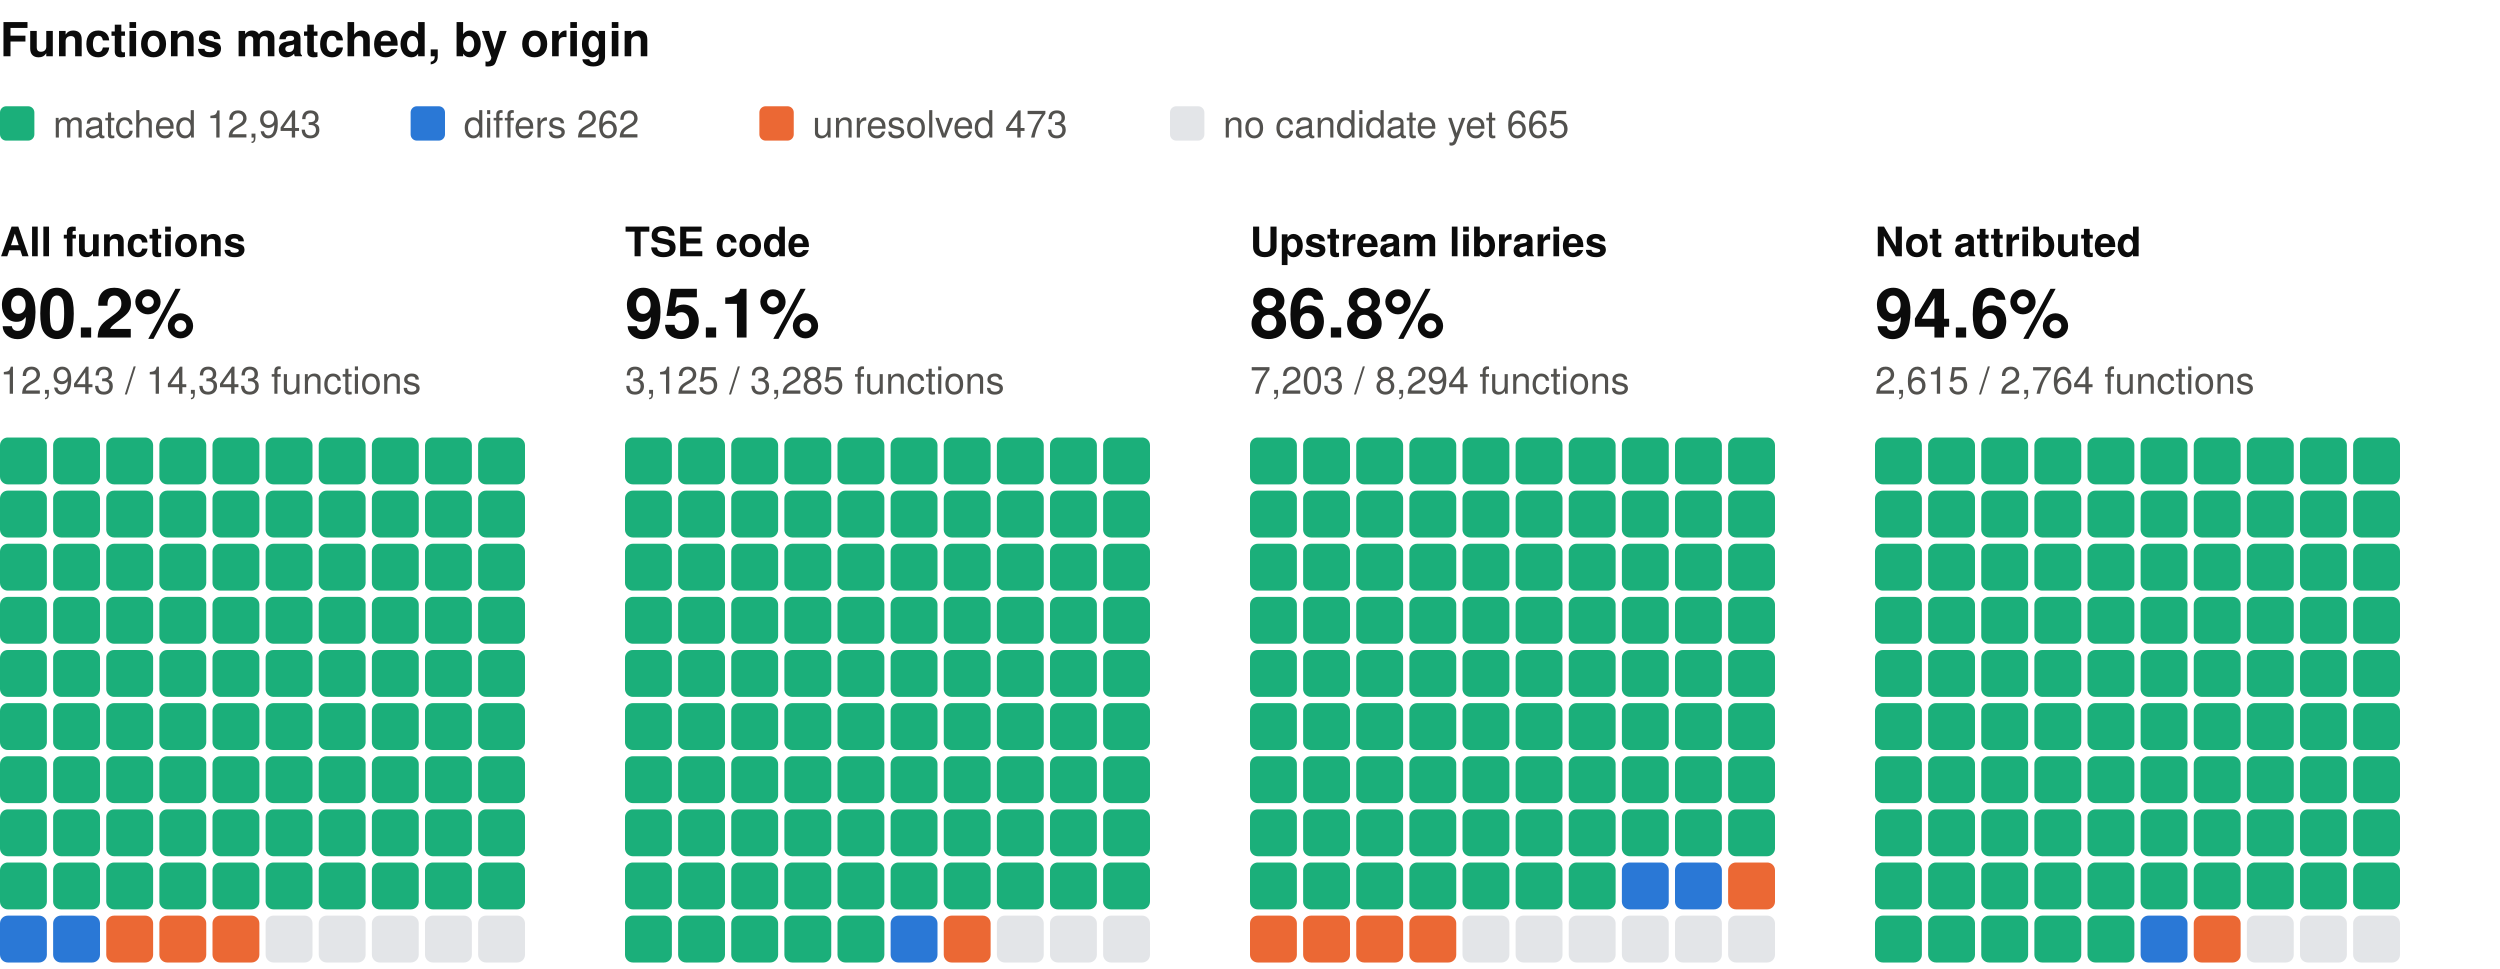
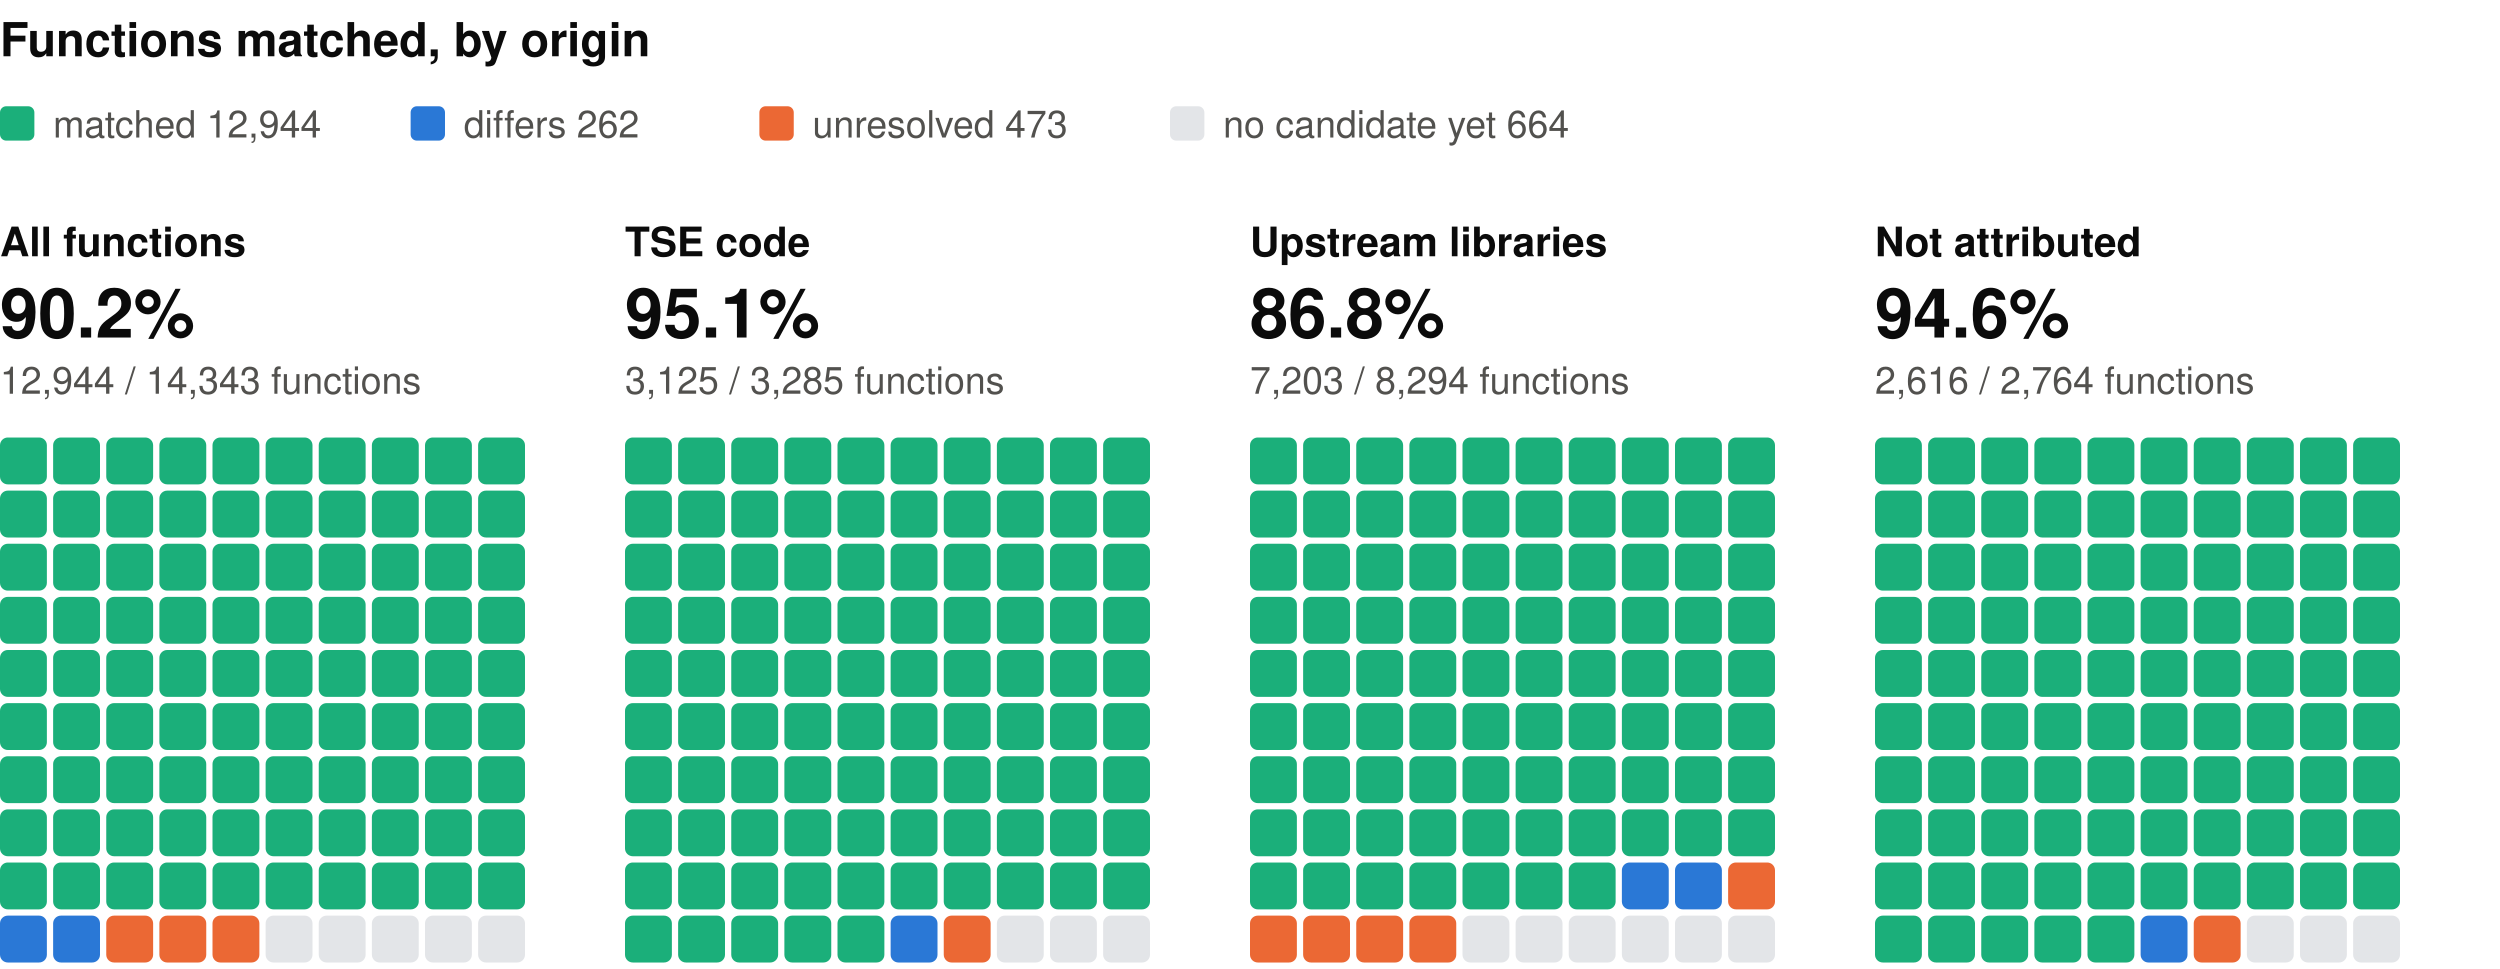
<svg xmlns="http://www.w3.org/2000/svg" width="800" height="310" viewBox="0 0 800 310" role="img" aria-label="Functions matched, by origin: one square per percent, coloured by verdict" font-family="system-ui, -apple-system, 'Segoe UI', Helvetica, Arial, sans-serif">
  <text x="0" y="18" font-size="15" fill="#0b0b0b" font-weight="600">Functions matched, by origin</text>
  <rect x="0" y="34" width="11" height="11" rx="2" fill="#1baf7a" />
-   <text x="17" y="44" font-size="12" fill="#52514e">matched 12,943</text>
+   <text x="17" y="44" font-size="12" fill="#52514e">matched 12,944</text>
  <rect x="131.4" y="34" width="11" height="11" rx="2" fill="#2a78d6" />
  <text x="148.4" y="44" font-size="12" fill="#52514e">differs 262</text>
  <rect x="243" y="34" width="11" height="11" rx="2" fill="#eb6834" />
  <text x="260" y="44" font-size="12" fill="#52514e">unresolved 473</text>
  <rect x="374.4" y="34" width="11" height="11" rx="2" fill="#e3e5e8" />
-   <text x="391.4" y="44" font-size="12" fill="#52514e">no candidate yet 665</text>
+   <text x="391.4" y="44" font-size="12" fill="#52514e">no candidate yet 664</text>
  <text x="0" y="82" font-size="13" fill="#0b0b0b" font-weight="600">All functions</text>
  <text x="0" y="108" font-size="22" fill="#0b0b0b" font-weight="600">90.2%</text>
-   <text x="0" y="126" font-size="12" fill="#52514e">12,943 / 14,343 functions</text>
+   <text x="0" y="126" font-size="12" fill="#52514e">12,944 / 14,343 functions</text>
  <rect x="0" y="140" width="15" height="15" rx="2.5" fill="#1baf7a" />
  <rect x="17" y="140" width="15" height="15" rx="2.5" fill="#1baf7a" />
  <rect x="34" y="140" width="15" height="15" rx="2.5" fill="#1baf7a" />
  <rect x="51" y="140" width="15" height="15" rx="2.5" fill="#1baf7a" />
  <rect x="68" y="140" width="15" height="15" rx="2.5" fill="#1baf7a" />
  <rect x="85" y="140" width="15" height="15" rx="2.5" fill="#1baf7a" />
  <rect x="102" y="140" width="15" height="15" rx="2.5" fill="#1baf7a" />
  <rect x="119" y="140" width="15" height="15" rx="2.5" fill="#1baf7a" />
  <rect x="136" y="140" width="15" height="15" rx="2.5" fill="#1baf7a" />
  <rect x="153" y="140" width="15" height="15" rx="2.5" fill="#1baf7a" />
  <rect x="0" y="157" width="15" height="15" rx="2.5" fill="#1baf7a" />
  <rect x="17" y="157" width="15" height="15" rx="2.5" fill="#1baf7a" />
  <rect x="34" y="157" width="15" height="15" rx="2.5" fill="#1baf7a" />
  <rect x="51" y="157" width="15" height="15" rx="2.5" fill="#1baf7a" />
  <rect x="68" y="157" width="15" height="15" rx="2.5" fill="#1baf7a" />
  <rect x="85" y="157" width="15" height="15" rx="2.5" fill="#1baf7a" />
  <rect x="102" y="157" width="15" height="15" rx="2.5" fill="#1baf7a" />
  <rect x="119" y="157" width="15" height="15" rx="2.5" fill="#1baf7a" />
  <rect x="136" y="157" width="15" height="15" rx="2.5" fill="#1baf7a" />
  <rect x="153" y="157" width="15" height="15" rx="2.5" fill="#1baf7a" />
  <rect x="0" y="174" width="15" height="15" rx="2.5" fill="#1baf7a" />
  <rect x="17" y="174" width="15" height="15" rx="2.5" fill="#1baf7a" />
  <rect x="34" y="174" width="15" height="15" rx="2.5" fill="#1baf7a" />
  <rect x="51" y="174" width="15" height="15" rx="2.5" fill="#1baf7a" />
  <rect x="68" y="174" width="15" height="15" rx="2.5" fill="#1baf7a" />
  <rect x="85" y="174" width="15" height="15" rx="2.5" fill="#1baf7a" />
  <rect x="102" y="174" width="15" height="15" rx="2.5" fill="#1baf7a" />
  <rect x="119" y="174" width="15" height="15" rx="2.5" fill="#1baf7a" />
  <rect x="136" y="174" width="15" height="15" rx="2.5" fill="#1baf7a" />
  <rect x="153" y="174" width="15" height="15" rx="2.5" fill="#1baf7a" />
  <rect x="0" y="191" width="15" height="15" rx="2.5" fill="#1baf7a" />
  <rect x="17" y="191" width="15" height="15" rx="2.5" fill="#1baf7a" />
  <rect x="34" y="191" width="15" height="15" rx="2.5" fill="#1baf7a" />
  <rect x="51" y="191" width="15" height="15" rx="2.5" fill="#1baf7a" />
  <rect x="68" y="191" width="15" height="15" rx="2.5" fill="#1baf7a" />
  <rect x="85" y="191" width="15" height="15" rx="2.5" fill="#1baf7a" />
  <rect x="102" y="191" width="15" height="15" rx="2.5" fill="#1baf7a" />
  <rect x="119" y="191" width="15" height="15" rx="2.5" fill="#1baf7a" />
  <rect x="136" y="191" width="15" height="15" rx="2.5" fill="#1baf7a" />
  <rect x="153" y="191" width="15" height="15" rx="2.5" fill="#1baf7a" />
  <rect x="0" y="208" width="15" height="15" rx="2.5" fill="#1baf7a" />
  <rect x="17" y="208" width="15" height="15" rx="2.5" fill="#1baf7a" />
  <rect x="34" y="208" width="15" height="15" rx="2.5" fill="#1baf7a" />
  <rect x="51" y="208" width="15" height="15" rx="2.5" fill="#1baf7a" />
  <rect x="68" y="208" width="15" height="15" rx="2.5" fill="#1baf7a" />
  <rect x="85" y="208" width="15" height="15" rx="2.5" fill="#1baf7a" />
  <rect x="102" y="208" width="15" height="15" rx="2.5" fill="#1baf7a" />
  <rect x="119" y="208" width="15" height="15" rx="2.5" fill="#1baf7a" />
  <rect x="136" y="208" width="15" height="15" rx="2.5" fill="#1baf7a" />
  <rect x="153" y="208" width="15" height="15" rx="2.5" fill="#1baf7a" />
  <rect x="0" y="225" width="15" height="15" rx="2.5" fill="#1baf7a" />
  <rect x="17" y="225" width="15" height="15" rx="2.5" fill="#1baf7a" />
  <rect x="34" y="225" width="15" height="15" rx="2.5" fill="#1baf7a" />
  <rect x="51" y="225" width="15" height="15" rx="2.5" fill="#1baf7a" />
  <rect x="68" y="225" width="15" height="15" rx="2.5" fill="#1baf7a" />
  <rect x="85" y="225" width="15" height="15" rx="2.5" fill="#1baf7a" />
  <rect x="102" y="225" width="15" height="15" rx="2.5" fill="#1baf7a" />
  <rect x="119" y="225" width="15" height="15" rx="2.5" fill="#1baf7a" />
  <rect x="136" y="225" width="15" height="15" rx="2.5" fill="#1baf7a" />
  <rect x="153" y="225" width="15" height="15" rx="2.5" fill="#1baf7a" />
  <rect x="0" y="242" width="15" height="15" rx="2.5" fill="#1baf7a" />
  <rect x="17" y="242" width="15" height="15" rx="2.5" fill="#1baf7a" />
  <rect x="34" y="242" width="15" height="15" rx="2.5" fill="#1baf7a" />
  <rect x="51" y="242" width="15" height="15" rx="2.5" fill="#1baf7a" />
  <rect x="68" y="242" width="15" height="15" rx="2.5" fill="#1baf7a" />
  <rect x="85" y="242" width="15" height="15" rx="2.5" fill="#1baf7a" />
  <rect x="102" y="242" width="15" height="15" rx="2.5" fill="#1baf7a" />
  <rect x="119" y="242" width="15" height="15" rx="2.5" fill="#1baf7a" />
  <rect x="136" y="242" width="15" height="15" rx="2.5" fill="#1baf7a" />
  <rect x="153" y="242" width="15" height="15" rx="2.5" fill="#1baf7a" />
  <rect x="0" y="259" width="15" height="15" rx="2.5" fill="#1baf7a" />
  <rect x="17" y="259" width="15" height="15" rx="2.5" fill="#1baf7a" />
  <rect x="34" y="259" width="15" height="15" rx="2.5" fill="#1baf7a" />
  <rect x="51" y="259" width="15" height="15" rx="2.5" fill="#1baf7a" />
  <rect x="68" y="259" width="15" height="15" rx="2.5" fill="#1baf7a" />
  <rect x="85" y="259" width="15" height="15" rx="2.5" fill="#1baf7a" />
  <rect x="102" y="259" width="15" height="15" rx="2.5" fill="#1baf7a" />
  <rect x="119" y="259" width="15" height="15" rx="2.5" fill="#1baf7a" />
  <rect x="136" y="259" width="15" height="15" rx="2.5" fill="#1baf7a" />
  <rect x="153" y="259" width="15" height="15" rx="2.5" fill="#1baf7a" />
  <rect x="0" y="276" width="15" height="15" rx="2.5" fill="#1baf7a" />
  <rect x="17" y="276" width="15" height="15" rx="2.5" fill="#1baf7a" />
  <rect x="34" y="276" width="15" height="15" rx="2.5" fill="#1baf7a" />
  <rect x="51" y="276" width="15" height="15" rx="2.5" fill="#1baf7a" />
  <rect x="68" y="276" width="15" height="15" rx="2.5" fill="#1baf7a" />
  <rect x="85" y="276" width="15" height="15" rx="2.5" fill="#1baf7a" />
  <rect x="102" y="276" width="15" height="15" rx="2.5" fill="#1baf7a" />
  <rect x="119" y="276" width="15" height="15" rx="2.5" fill="#1baf7a" />
  <rect x="136" y="276" width="15" height="15" rx="2.5" fill="#1baf7a" />
  <rect x="153" y="276" width="15" height="15" rx="2.5" fill="#1baf7a" />
  <rect x="0" y="293" width="15" height="15" rx="2.5" fill="#2a78d6" />
  <rect x="17" y="293" width="15" height="15" rx="2.5" fill="#2a78d6" />
  <rect x="34" y="293" width="15" height="15" rx="2.5" fill="#eb6834" />
  <rect x="51" y="293" width="15" height="15" rx="2.5" fill="#eb6834" />
  <rect x="68" y="293" width="15" height="15" rx="2.5" fill="#eb6834" />
  <rect x="85" y="293" width="15" height="15" rx="2.5" fill="#e3e5e8" />
  <rect x="102" y="293" width="15" height="15" rx="2.5" fill="#e3e5e8" />
  <rect x="119" y="293" width="15" height="15" rx="2.5" fill="#e3e5e8" />
  <rect x="136" y="293" width="15" height="15" rx="2.5" fill="#e3e5e8" />
  <rect x="153" y="293" width="15" height="15" rx="2.5" fill="#e3e5e8" />
  <text x="200" y="82" font-size="13" fill="#0b0b0b" font-weight="600">TSE code</text>
  <text x="200" y="108" font-size="22" fill="#0b0b0b" font-weight="600">95.1%</text>
  <text x="200" y="126" font-size="12" fill="#52514e">3,125 / 3,285 functions</text>
  <rect x="200" y="140" width="15" height="15" rx="2.5" fill="#1baf7a" />
  <rect x="217" y="140" width="15" height="15" rx="2.5" fill="#1baf7a" />
  <rect x="234" y="140" width="15" height="15" rx="2.5" fill="#1baf7a" />
  <rect x="251" y="140" width="15" height="15" rx="2.5" fill="#1baf7a" />
  <rect x="268" y="140" width="15" height="15" rx="2.5" fill="#1baf7a" />
  <rect x="285" y="140" width="15" height="15" rx="2.5" fill="#1baf7a" />
  <rect x="302" y="140" width="15" height="15" rx="2.5" fill="#1baf7a" />
  <rect x="319" y="140" width="15" height="15" rx="2.5" fill="#1baf7a" />
  <rect x="336" y="140" width="15" height="15" rx="2.5" fill="#1baf7a" />
  <rect x="353" y="140" width="15" height="15" rx="2.5" fill="#1baf7a" />
  <rect x="200" y="157" width="15" height="15" rx="2.5" fill="#1baf7a" />
  <rect x="217" y="157" width="15" height="15" rx="2.5" fill="#1baf7a" />
  <rect x="234" y="157" width="15" height="15" rx="2.5" fill="#1baf7a" />
  <rect x="251" y="157" width="15" height="15" rx="2.5" fill="#1baf7a" />
  <rect x="268" y="157" width="15" height="15" rx="2.5" fill="#1baf7a" />
  <rect x="285" y="157" width="15" height="15" rx="2.5" fill="#1baf7a" />
  <rect x="302" y="157" width="15" height="15" rx="2.5" fill="#1baf7a" />
  <rect x="319" y="157" width="15" height="15" rx="2.5" fill="#1baf7a" />
  <rect x="336" y="157" width="15" height="15" rx="2.5" fill="#1baf7a" />
  <rect x="353" y="157" width="15" height="15" rx="2.5" fill="#1baf7a" />
  <rect x="200" y="174" width="15" height="15" rx="2.5" fill="#1baf7a" />
  <rect x="217" y="174" width="15" height="15" rx="2.5" fill="#1baf7a" />
  <rect x="234" y="174" width="15" height="15" rx="2.5" fill="#1baf7a" />
  <rect x="251" y="174" width="15" height="15" rx="2.5" fill="#1baf7a" />
  <rect x="268" y="174" width="15" height="15" rx="2.5" fill="#1baf7a" />
  <rect x="285" y="174" width="15" height="15" rx="2.5" fill="#1baf7a" />
  <rect x="302" y="174" width="15" height="15" rx="2.5" fill="#1baf7a" />
  <rect x="319" y="174" width="15" height="15" rx="2.5" fill="#1baf7a" />
  <rect x="336" y="174" width="15" height="15" rx="2.5" fill="#1baf7a" />
  <rect x="353" y="174" width="15" height="15" rx="2.5" fill="#1baf7a" />
  <rect x="200" y="191" width="15" height="15" rx="2.5" fill="#1baf7a" />
  <rect x="217" y="191" width="15" height="15" rx="2.5" fill="#1baf7a" />
  <rect x="234" y="191" width="15" height="15" rx="2.5" fill="#1baf7a" />
  <rect x="251" y="191" width="15" height="15" rx="2.5" fill="#1baf7a" />
  <rect x="268" y="191" width="15" height="15" rx="2.5" fill="#1baf7a" />
  <rect x="285" y="191" width="15" height="15" rx="2.5" fill="#1baf7a" />
  <rect x="302" y="191" width="15" height="15" rx="2.5" fill="#1baf7a" />
  <rect x="319" y="191" width="15" height="15" rx="2.5" fill="#1baf7a" />
  <rect x="336" y="191" width="15" height="15" rx="2.5" fill="#1baf7a" />
  <rect x="353" y="191" width="15" height="15" rx="2.5" fill="#1baf7a" />
  <rect x="200" y="208" width="15" height="15" rx="2.5" fill="#1baf7a" />
  <rect x="217" y="208" width="15" height="15" rx="2.5" fill="#1baf7a" />
  <rect x="234" y="208" width="15" height="15" rx="2.5" fill="#1baf7a" />
  <rect x="251" y="208" width="15" height="15" rx="2.5" fill="#1baf7a" />
  <rect x="268" y="208" width="15" height="15" rx="2.5" fill="#1baf7a" />
  <rect x="285" y="208" width="15" height="15" rx="2.5" fill="#1baf7a" />
  <rect x="302" y="208" width="15" height="15" rx="2.5" fill="#1baf7a" />
  <rect x="319" y="208" width="15" height="15" rx="2.5" fill="#1baf7a" />
  <rect x="336" y="208" width="15" height="15" rx="2.5" fill="#1baf7a" />
  <rect x="353" y="208" width="15" height="15" rx="2.5" fill="#1baf7a" />
  <rect x="200" y="225" width="15" height="15" rx="2.5" fill="#1baf7a" />
  <rect x="217" y="225" width="15" height="15" rx="2.5" fill="#1baf7a" />
  <rect x="234" y="225" width="15" height="15" rx="2.5" fill="#1baf7a" />
  <rect x="251" y="225" width="15" height="15" rx="2.5" fill="#1baf7a" />
  <rect x="268" y="225" width="15" height="15" rx="2.5" fill="#1baf7a" />
  <rect x="285" y="225" width="15" height="15" rx="2.5" fill="#1baf7a" />
  <rect x="302" y="225" width="15" height="15" rx="2.5" fill="#1baf7a" />
  <rect x="319" y="225" width="15" height="15" rx="2.5" fill="#1baf7a" />
  <rect x="336" y="225" width="15" height="15" rx="2.5" fill="#1baf7a" />
  <rect x="353" y="225" width="15" height="15" rx="2.5" fill="#1baf7a" />
  <rect x="200" y="242" width="15" height="15" rx="2.5" fill="#1baf7a" />
  <rect x="217" y="242" width="15" height="15" rx="2.5" fill="#1baf7a" />
  <rect x="234" y="242" width="15" height="15" rx="2.5" fill="#1baf7a" />
  <rect x="251" y="242" width="15" height="15" rx="2.5" fill="#1baf7a" />
  <rect x="268" y="242" width="15" height="15" rx="2.5" fill="#1baf7a" />
  <rect x="285" y="242" width="15" height="15" rx="2.5" fill="#1baf7a" />
  <rect x="302" y="242" width="15" height="15" rx="2.5" fill="#1baf7a" />
  <rect x="319" y="242" width="15" height="15" rx="2.5" fill="#1baf7a" />
  <rect x="336" y="242" width="15" height="15" rx="2.5" fill="#1baf7a" />
  <rect x="353" y="242" width="15" height="15" rx="2.5" fill="#1baf7a" />
  <rect x="200" y="259" width="15" height="15" rx="2.5" fill="#1baf7a" />
  <rect x="217" y="259" width="15" height="15" rx="2.5" fill="#1baf7a" />
  <rect x="234" y="259" width="15" height="15" rx="2.5" fill="#1baf7a" />
  <rect x="251" y="259" width="15" height="15" rx="2.5" fill="#1baf7a" />
  <rect x="268" y="259" width="15" height="15" rx="2.5" fill="#1baf7a" />
  <rect x="285" y="259" width="15" height="15" rx="2.5" fill="#1baf7a" />
  <rect x="302" y="259" width="15" height="15" rx="2.5" fill="#1baf7a" />
  <rect x="319" y="259" width="15" height="15" rx="2.5" fill="#1baf7a" />
  <rect x="336" y="259" width="15" height="15" rx="2.5" fill="#1baf7a" />
  <rect x="353" y="259" width="15" height="15" rx="2.5" fill="#1baf7a" />
  <rect x="200" y="276" width="15" height="15" rx="2.5" fill="#1baf7a" />
  <rect x="217" y="276" width="15" height="15" rx="2.5" fill="#1baf7a" />
  <rect x="234" y="276" width="15" height="15" rx="2.5" fill="#1baf7a" />
  <rect x="251" y="276" width="15" height="15" rx="2.5" fill="#1baf7a" />
  <rect x="268" y="276" width="15" height="15" rx="2.5" fill="#1baf7a" />
  <rect x="285" y="276" width="15" height="15" rx="2.5" fill="#1baf7a" />
  <rect x="302" y="276" width="15" height="15" rx="2.5" fill="#1baf7a" />
  <rect x="319" y="276" width="15" height="15" rx="2.5" fill="#1baf7a" />
  <rect x="336" y="276" width="15" height="15" rx="2.5" fill="#1baf7a" />
  <rect x="353" y="276" width="15" height="15" rx="2.5" fill="#1baf7a" />
  <rect x="200" y="293" width="15" height="15" rx="2.5" fill="#1baf7a" />
  <rect x="217" y="293" width="15" height="15" rx="2.5" fill="#1baf7a" />
  <rect x="234" y="293" width="15" height="15" rx="2.5" fill="#1baf7a" />
  <rect x="251" y="293" width="15" height="15" rx="2.5" fill="#1baf7a" />
  <rect x="268" y="293" width="15" height="15" rx="2.5" fill="#1baf7a" />
  <rect x="285" y="293" width="15" height="15" rx="2.5" fill="#2a78d6" />
  <rect x="302" y="293" width="15" height="15" rx="2.5" fill="#eb6834" />
  <rect x="319" y="293" width="15" height="15" rx="2.5" fill="#e3e5e8" />
  <rect x="336" y="293" width="15" height="15" rx="2.5" fill="#e3e5e8" />
  <rect x="353" y="293" width="15" height="15" rx="2.5" fill="#e3e5e8" />
  <text x="400" y="82" font-size="13" fill="#0b0b0b" font-weight="600">Upstream libraries</text>
  <text x="400" y="108" font-size="22" fill="#0b0b0b" font-weight="600">86.8%</text>
  <text x="400" y="126" font-size="12" fill="#52514e">7,203 / 8,294 functions</text>
  <rect x="400" y="140" width="15" height="15" rx="2.5" fill="#1baf7a" />
  <rect x="417" y="140" width="15" height="15" rx="2.5" fill="#1baf7a" />
  <rect x="434" y="140" width="15" height="15" rx="2.5" fill="#1baf7a" />
  <rect x="451" y="140" width="15" height="15" rx="2.5" fill="#1baf7a" />
  <rect x="468" y="140" width="15" height="15" rx="2.5" fill="#1baf7a" />
  <rect x="485" y="140" width="15" height="15" rx="2.5" fill="#1baf7a" />
  <rect x="502" y="140" width="15" height="15" rx="2.5" fill="#1baf7a" />
  <rect x="519" y="140" width="15" height="15" rx="2.5" fill="#1baf7a" />
  <rect x="536" y="140" width="15" height="15" rx="2.5" fill="#1baf7a" />
  <rect x="553" y="140" width="15" height="15" rx="2.5" fill="#1baf7a" />
  <rect x="400" y="157" width="15" height="15" rx="2.5" fill="#1baf7a" />
  <rect x="417" y="157" width="15" height="15" rx="2.5" fill="#1baf7a" />
  <rect x="434" y="157" width="15" height="15" rx="2.5" fill="#1baf7a" />
  <rect x="451" y="157" width="15" height="15" rx="2.5" fill="#1baf7a" />
  <rect x="468" y="157" width="15" height="15" rx="2.5" fill="#1baf7a" />
  <rect x="485" y="157" width="15" height="15" rx="2.5" fill="#1baf7a" />
  <rect x="502" y="157" width="15" height="15" rx="2.5" fill="#1baf7a" />
  <rect x="519" y="157" width="15" height="15" rx="2.5" fill="#1baf7a" />
  <rect x="536" y="157" width="15" height="15" rx="2.5" fill="#1baf7a" />
  <rect x="553" y="157" width="15" height="15" rx="2.5" fill="#1baf7a" />
  <rect x="400" y="174" width="15" height="15" rx="2.5" fill="#1baf7a" />
  <rect x="417" y="174" width="15" height="15" rx="2.5" fill="#1baf7a" />
  <rect x="434" y="174" width="15" height="15" rx="2.5" fill="#1baf7a" />
  <rect x="451" y="174" width="15" height="15" rx="2.5" fill="#1baf7a" />
  <rect x="468" y="174" width="15" height="15" rx="2.5" fill="#1baf7a" />
  <rect x="485" y="174" width="15" height="15" rx="2.5" fill="#1baf7a" />
  <rect x="502" y="174" width="15" height="15" rx="2.5" fill="#1baf7a" />
  <rect x="519" y="174" width="15" height="15" rx="2.5" fill="#1baf7a" />
  <rect x="536" y="174" width="15" height="15" rx="2.5" fill="#1baf7a" />
  <rect x="553" y="174" width="15" height="15" rx="2.5" fill="#1baf7a" />
  <rect x="400" y="191" width="15" height="15" rx="2.5" fill="#1baf7a" />
  <rect x="417" y="191" width="15" height="15" rx="2.5" fill="#1baf7a" />
  <rect x="434" y="191" width="15" height="15" rx="2.5" fill="#1baf7a" />
  <rect x="451" y="191" width="15" height="15" rx="2.5" fill="#1baf7a" />
  <rect x="468" y="191" width="15" height="15" rx="2.5" fill="#1baf7a" />
  <rect x="485" y="191" width="15" height="15" rx="2.5" fill="#1baf7a" />
  <rect x="502" y="191" width="15" height="15" rx="2.5" fill="#1baf7a" />
  <rect x="519" y="191" width="15" height="15" rx="2.5" fill="#1baf7a" />
  <rect x="536" y="191" width="15" height="15" rx="2.5" fill="#1baf7a" />
  <rect x="553" y="191" width="15" height="15" rx="2.5" fill="#1baf7a" />
  <rect x="400" y="208" width="15" height="15" rx="2.5" fill="#1baf7a" />
  <rect x="417" y="208" width="15" height="15" rx="2.5" fill="#1baf7a" />
  <rect x="434" y="208" width="15" height="15" rx="2.5" fill="#1baf7a" />
  <rect x="451" y="208" width="15" height="15" rx="2.5" fill="#1baf7a" />
  <rect x="468" y="208" width="15" height="15" rx="2.5" fill="#1baf7a" />
  <rect x="485" y="208" width="15" height="15" rx="2.5" fill="#1baf7a" />
  <rect x="502" y="208" width="15" height="15" rx="2.5" fill="#1baf7a" />
  <rect x="519" y="208" width="15" height="15" rx="2.5" fill="#1baf7a" />
  <rect x="536" y="208" width="15" height="15" rx="2.5" fill="#1baf7a" />
  <rect x="553" y="208" width="15" height="15" rx="2.5" fill="#1baf7a" />
  <rect x="400" y="225" width="15" height="15" rx="2.5" fill="#1baf7a" />
  <rect x="417" y="225" width="15" height="15" rx="2.5" fill="#1baf7a" />
  <rect x="434" y="225" width="15" height="15" rx="2.5" fill="#1baf7a" />
  <rect x="451" y="225" width="15" height="15" rx="2.5" fill="#1baf7a" />
  <rect x="468" y="225" width="15" height="15" rx="2.5" fill="#1baf7a" />
  <rect x="485" y="225" width="15" height="15" rx="2.5" fill="#1baf7a" />
  <rect x="502" y="225" width="15" height="15" rx="2.5" fill="#1baf7a" />
  <rect x="519" y="225" width="15" height="15" rx="2.5" fill="#1baf7a" />
  <rect x="536" y="225" width="15" height="15" rx="2.5" fill="#1baf7a" />
  <rect x="553" y="225" width="15" height="15" rx="2.5" fill="#1baf7a" />
  <rect x="400" y="242" width="15" height="15" rx="2.5" fill="#1baf7a" />
  <rect x="417" y="242" width="15" height="15" rx="2.5" fill="#1baf7a" />
  <rect x="434" y="242" width="15" height="15" rx="2.5" fill="#1baf7a" />
  <rect x="451" y="242" width="15" height="15" rx="2.5" fill="#1baf7a" />
  <rect x="468" y="242" width="15" height="15" rx="2.5" fill="#1baf7a" />
  <rect x="485" y="242" width="15" height="15" rx="2.5" fill="#1baf7a" />
  <rect x="502" y="242" width="15" height="15" rx="2.5" fill="#1baf7a" />
  <rect x="519" y="242" width="15" height="15" rx="2.5" fill="#1baf7a" />
  <rect x="536" y="242" width="15" height="15" rx="2.5" fill="#1baf7a" />
  <rect x="553" y="242" width="15" height="15" rx="2.5" fill="#1baf7a" />
  <rect x="400" y="259" width="15" height="15" rx="2.5" fill="#1baf7a" />
  <rect x="417" y="259" width="15" height="15" rx="2.5" fill="#1baf7a" />
  <rect x="434" y="259" width="15" height="15" rx="2.5" fill="#1baf7a" />
  <rect x="451" y="259" width="15" height="15" rx="2.5" fill="#1baf7a" />
  <rect x="468" y="259" width="15" height="15" rx="2.5" fill="#1baf7a" />
  <rect x="485" y="259" width="15" height="15" rx="2.5" fill="#1baf7a" />
  <rect x="502" y="259" width="15" height="15" rx="2.5" fill="#1baf7a" />
  <rect x="519" y="259" width="15" height="15" rx="2.5" fill="#1baf7a" />
  <rect x="536" y="259" width="15" height="15" rx="2.5" fill="#1baf7a" />
  <rect x="553" y="259" width="15" height="15" rx="2.5" fill="#1baf7a" />
  <rect x="400" y="276" width="15" height="15" rx="2.5" fill="#1baf7a" />
  <rect x="417" y="276" width="15" height="15" rx="2.5" fill="#1baf7a" />
  <rect x="434" y="276" width="15" height="15" rx="2.5" fill="#1baf7a" />
  <rect x="451" y="276" width="15" height="15" rx="2.5" fill="#1baf7a" />
  <rect x="468" y="276" width="15" height="15" rx="2.5" fill="#1baf7a" />
  <rect x="485" y="276" width="15" height="15" rx="2.5" fill="#1baf7a" />
  <rect x="502" y="276" width="15" height="15" rx="2.5" fill="#1baf7a" />
  <rect x="519" y="276" width="15" height="15" rx="2.5" fill="#2a78d6" />
  <rect x="536" y="276" width="15" height="15" rx="2.5" fill="#2a78d6" />
  <rect x="553" y="276" width="15" height="15" rx="2.5" fill="#eb6834" />
  <rect x="400" y="293" width="15" height="15" rx="2.5" fill="#eb6834" />
  <rect x="417" y="293" width="15" height="15" rx="2.5" fill="#eb6834" />
  <rect x="434" y="293" width="15" height="15" rx="2.5" fill="#eb6834" />
  <rect x="451" y="293" width="15" height="15" rx="2.5" fill="#eb6834" />
  <rect x="468" y="293" width="15" height="15" rx="2.5" fill="#e3e5e8" />
  <rect x="485" y="293" width="15" height="15" rx="2.5" fill="#e3e5e8" />
  <rect x="502" y="293" width="15" height="15" rx="2.5" fill="#e3e5e8" />
  <rect x="519" y="293" width="15" height="15" rx="2.5" fill="#e3e5e8" />
  <rect x="536" y="293" width="15" height="15" rx="2.5" fill="#e3e5e8" />
  <rect x="553" y="293" width="15" height="15" rx="2.5" fill="#e3e5e8" />
  <text x="600" y="82" font-size="13" fill="#0b0b0b" font-weight="600">Not attributed</text>
  <text x="600" y="108" font-size="22" fill="#0b0b0b" font-weight="600">94.6%</text>
-   <text x="600" y="126" font-size="12" fill="#52514e">2,615 / 2,764 functions</text>
+   <text x="600" y="126" font-size="12" fill="#52514e">2,616 / 2,764 functions</text>
  <rect x="600" y="140" width="15" height="15" rx="2.5" fill="#1baf7a" />
  <rect x="617" y="140" width="15" height="15" rx="2.5" fill="#1baf7a" />
  <rect x="634" y="140" width="15" height="15" rx="2.5" fill="#1baf7a" />
  <rect x="651" y="140" width="15" height="15" rx="2.5" fill="#1baf7a" />
  <rect x="668" y="140" width="15" height="15" rx="2.5" fill="#1baf7a" />
  <rect x="685" y="140" width="15" height="15" rx="2.5" fill="#1baf7a" />
  <rect x="702" y="140" width="15" height="15" rx="2.5" fill="#1baf7a" />
  <rect x="719" y="140" width="15" height="15" rx="2.5" fill="#1baf7a" />
  <rect x="736" y="140" width="15" height="15" rx="2.5" fill="#1baf7a" />
  <rect x="753" y="140" width="15" height="15" rx="2.5" fill="#1baf7a" />
  <rect x="600" y="157" width="15" height="15" rx="2.5" fill="#1baf7a" />
  <rect x="617" y="157" width="15" height="15" rx="2.5" fill="#1baf7a" />
  <rect x="634" y="157" width="15" height="15" rx="2.5" fill="#1baf7a" />
  <rect x="651" y="157" width="15" height="15" rx="2.5" fill="#1baf7a" />
  <rect x="668" y="157" width="15" height="15" rx="2.5" fill="#1baf7a" />
  <rect x="685" y="157" width="15" height="15" rx="2.5" fill="#1baf7a" />
  <rect x="702" y="157" width="15" height="15" rx="2.5" fill="#1baf7a" />
  <rect x="719" y="157" width="15" height="15" rx="2.5" fill="#1baf7a" />
  <rect x="736" y="157" width="15" height="15" rx="2.5" fill="#1baf7a" />
  <rect x="753" y="157" width="15" height="15" rx="2.5" fill="#1baf7a" />
  <rect x="600" y="174" width="15" height="15" rx="2.5" fill="#1baf7a" />
  <rect x="617" y="174" width="15" height="15" rx="2.5" fill="#1baf7a" />
  <rect x="634" y="174" width="15" height="15" rx="2.5" fill="#1baf7a" />
  <rect x="651" y="174" width="15" height="15" rx="2.5" fill="#1baf7a" />
  <rect x="668" y="174" width="15" height="15" rx="2.5" fill="#1baf7a" />
  <rect x="685" y="174" width="15" height="15" rx="2.5" fill="#1baf7a" />
  <rect x="702" y="174" width="15" height="15" rx="2.5" fill="#1baf7a" />
  <rect x="719" y="174" width="15" height="15" rx="2.5" fill="#1baf7a" />
  <rect x="736" y="174" width="15" height="15" rx="2.5" fill="#1baf7a" />
  <rect x="753" y="174" width="15" height="15" rx="2.5" fill="#1baf7a" />
  <rect x="600" y="191" width="15" height="15" rx="2.5" fill="#1baf7a" />
  <rect x="617" y="191" width="15" height="15" rx="2.5" fill="#1baf7a" />
  <rect x="634" y="191" width="15" height="15" rx="2.5" fill="#1baf7a" />
  <rect x="651" y="191" width="15" height="15" rx="2.5" fill="#1baf7a" />
  <rect x="668" y="191" width="15" height="15" rx="2.5" fill="#1baf7a" />
  <rect x="685" y="191" width="15" height="15" rx="2.5" fill="#1baf7a" />
  <rect x="702" y="191" width="15" height="15" rx="2.5" fill="#1baf7a" />
  <rect x="719" y="191" width="15" height="15" rx="2.5" fill="#1baf7a" />
  <rect x="736" y="191" width="15" height="15" rx="2.5" fill="#1baf7a" />
  <rect x="753" y="191" width="15" height="15" rx="2.5" fill="#1baf7a" />
  <rect x="600" y="208" width="15" height="15" rx="2.5" fill="#1baf7a" />
  <rect x="617" y="208" width="15" height="15" rx="2.5" fill="#1baf7a" />
  <rect x="634" y="208" width="15" height="15" rx="2.5" fill="#1baf7a" />
  <rect x="651" y="208" width="15" height="15" rx="2.5" fill="#1baf7a" />
  <rect x="668" y="208" width="15" height="15" rx="2.5" fill="#1baf7a" />
  <rect x="685" y="208" width="15" height="15" rx="2.5" fill="#1baf7a" />
  <rect x="702" y="208" width="15" height="15" rx="2.5" fill="#1baf7a" />
  <rect x="719" y="208" width="15" height="15" rx="2.5" fill="#1baf7a" />
  <rect x="736" y="208" width="15" height="15" rx="2.5" fill="#1baf7a" />
  <rect x="753" y="208" width="15" height="15" rx="2.5" fill="#1baf7a" />
  <rect x="600" y="225" width="15" height="15" rx="2.5" fill="#1baf7a" />
  <rect x="617" y="225" width="15" height="15" rx="2.5" fill="#1baf7a" />
  <rect x="634" y="225" width="15" height="15" rx="2.5" fill="#1baf7a" />
  <rect x="651" y="225" width="15" height="15" rx="2.5" fill="#1baf7a" />
  <rect x="668" y="225" width="15" height="15" rx="2.5" fill="#1baf7a" />
  <rect x="685" y="225" width="15" height="15" rx="2.5" fill="#1baf7a" />
  <rect x="702" y="225" width="15" height="15" rx="2.5" fill="#1baf7a" />
  <rect x="719" y="225" width="15" height="15" rx="2.5" fill="#1baf7a" />
  <rect x="736" y="225" width="15" height="15" rx="2.5" fill="#1baf7a" />
  <rect x="753" y="225" width="15" height="15" rx="2.5" fill="#1baf7a" />
  <rect x="600" y="242" width="15" height="15" rx="2.5" fill="#1baf7a" />
  <rect x="617" y="242" width="15" height="15" rx="2.5" fill="#1baf7a" />
  <rect x="634" y="242" width="15" height="15" rx="2.5" fill="#1baf7a" />
  <rect x="651" y="242" width="15" height="15" rx="2.5" fill="#1baf7a" />
  <rect x="668" y="242" width="15" height="15" rx="2.5" fill="#1baf7a" />
  <rect x="685" y="242" width="15" height="15" rx="2.5" fill="#1baf7a" />
  <rect x="702" y="242" width="15" height="15" rx="2.5" fill="#1baf7a" />
  <rect x="719" y="242" width="15" height="15" rx="2.5" fill="#1baf7a" />
  <rect x="736" y="242" width="15" height="15" rx="2.5" fill="#1baf7a" />
  <rect x="753" y="242" width="15" height="15" rx="2.5" fill="#1baf7a" />
  <rect x="600" y="259" width="15" height="15" rx="2.5" fill="#1baf7a" />
  <rect x="617" y="259" width="15" height="15" rx="2.5" fill="#1baf7a" />
  <rect x="634" y="259" width="15" height="15" rx="2.5" fill="#1baf7a" />
  <rect x="651" y="259" width="15" height="15" rx="2.5" fill="#1baf7a" />
  <rect x="668" y="259" width="15" height="15" rx="2.5" fill="#1baf7a" />
  <rect x="685" y="259" width="15" height="15" rx="2.5" fill="#1baf7a" />
  <rect x="702" y="259" width="15" height="15" rx="2.5" fill="#1baf7a" />
  <rect x="719" y="259" width="15" height="15" rx="2.5" fill="#1baf7a" />
  <rect x="736" y="259" width="15" height="15" rx="2.5" fill="#1baf7a" />
  <rect x="753" y="259" width="15" height="15" rx="2.5" fill="#1baf7a" />
  <rect x="600" y="276" width="15" height="15" rx="2.5" fill="#1baf7a" />
  <rect x="617" y="276" width="15" height="15" rx="2.5" fill="#1baf7a" />
  <rect x="634" y="276" width="15" height="15" rx="2.5" fill="#1baf7a" />
  <rect x="651" y="276" width="15" height="15" rx="2.5" fill="#1baf7a" />
  <rect x="668" y="276" width="15" height="15" rx="2.5" fill="#1baf7a" />
  <rect x="685" y="276" width="15" height="15" rx="2.5" fill="#1baf7a" />
  <rect x="702" y="276" width="15" height="15" rx="2.5" fill="#1baf7a" />
  <rect x="719" y="276" width="15" height="15" rx="2.5" fill="#1baf7a" />
  <rect x="736" y="276" width="15" height="15" rx="2.5" fill="#1baf7a" />
  <rect x="753" y="276" width="15" height="15" rx="2.5" fill="#1baf7a" />
  <rect x="600" y="293" width="15" height="15" rx="2.5" fill="#1baf7a" />
  <rect x="617" y="293" width="15" height="15" rx="2.5" fill="#1baf7a" />
  <rect x="634" y="293" width="15" height="15" rx="2.5" fill="#1baf7a" />
  <rect x="651" y="293" width="15" height="15" rx="2.5" fill="#1baf7a" />
  <rect x="668" y="293" width="15" height="15" rx="2.5" fill="#1baf7a" />
  <rect x="685" y="293" width="15" height="15" rx="2.5" fill="#2a78d6" />
  <rect x="702" y="293" width="15" height="15" rx="2.5" fill="#eb6834" />
  <rect x="719" y="293" width="15" height="15" rx="2.5" fill="#e3e5e8" />
  <rect x="736" y="293" width="15" height="15" rx="2.5" fill="#e3e5e8" />
  <rect x="753" y="293" width="15" height="15" rx="2.5" fill="#e3e5e8" />
</svg>
